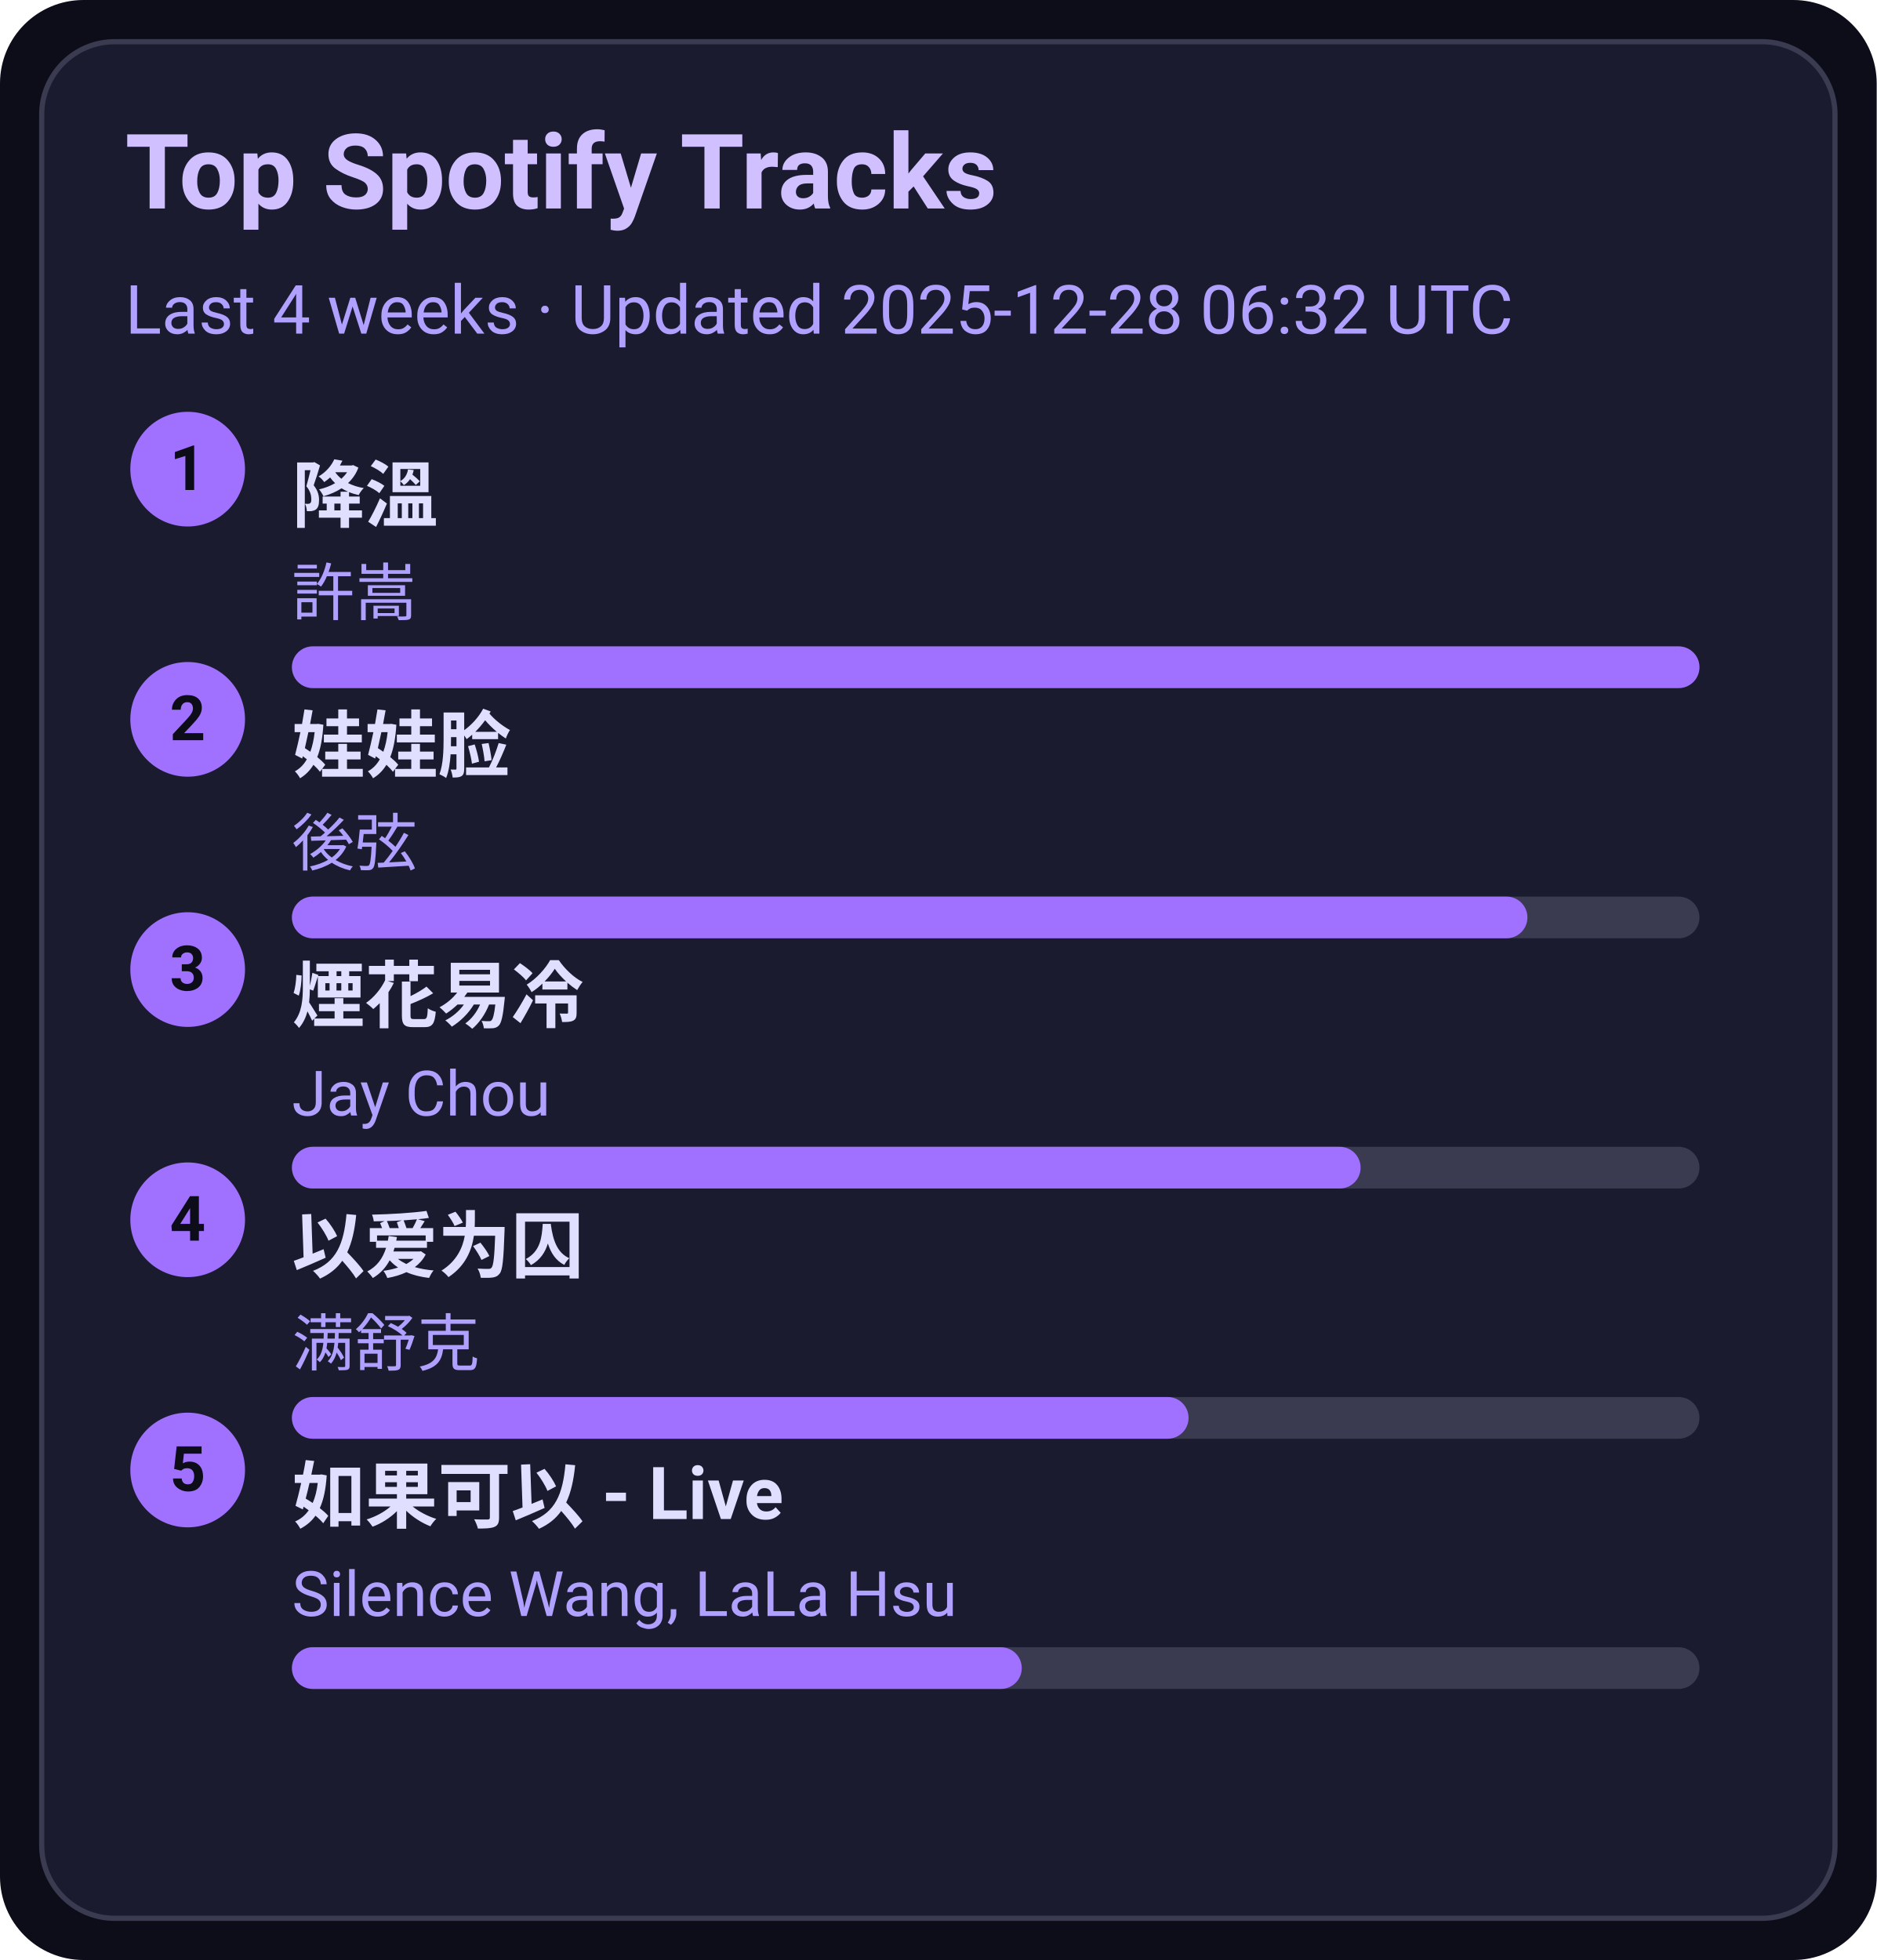
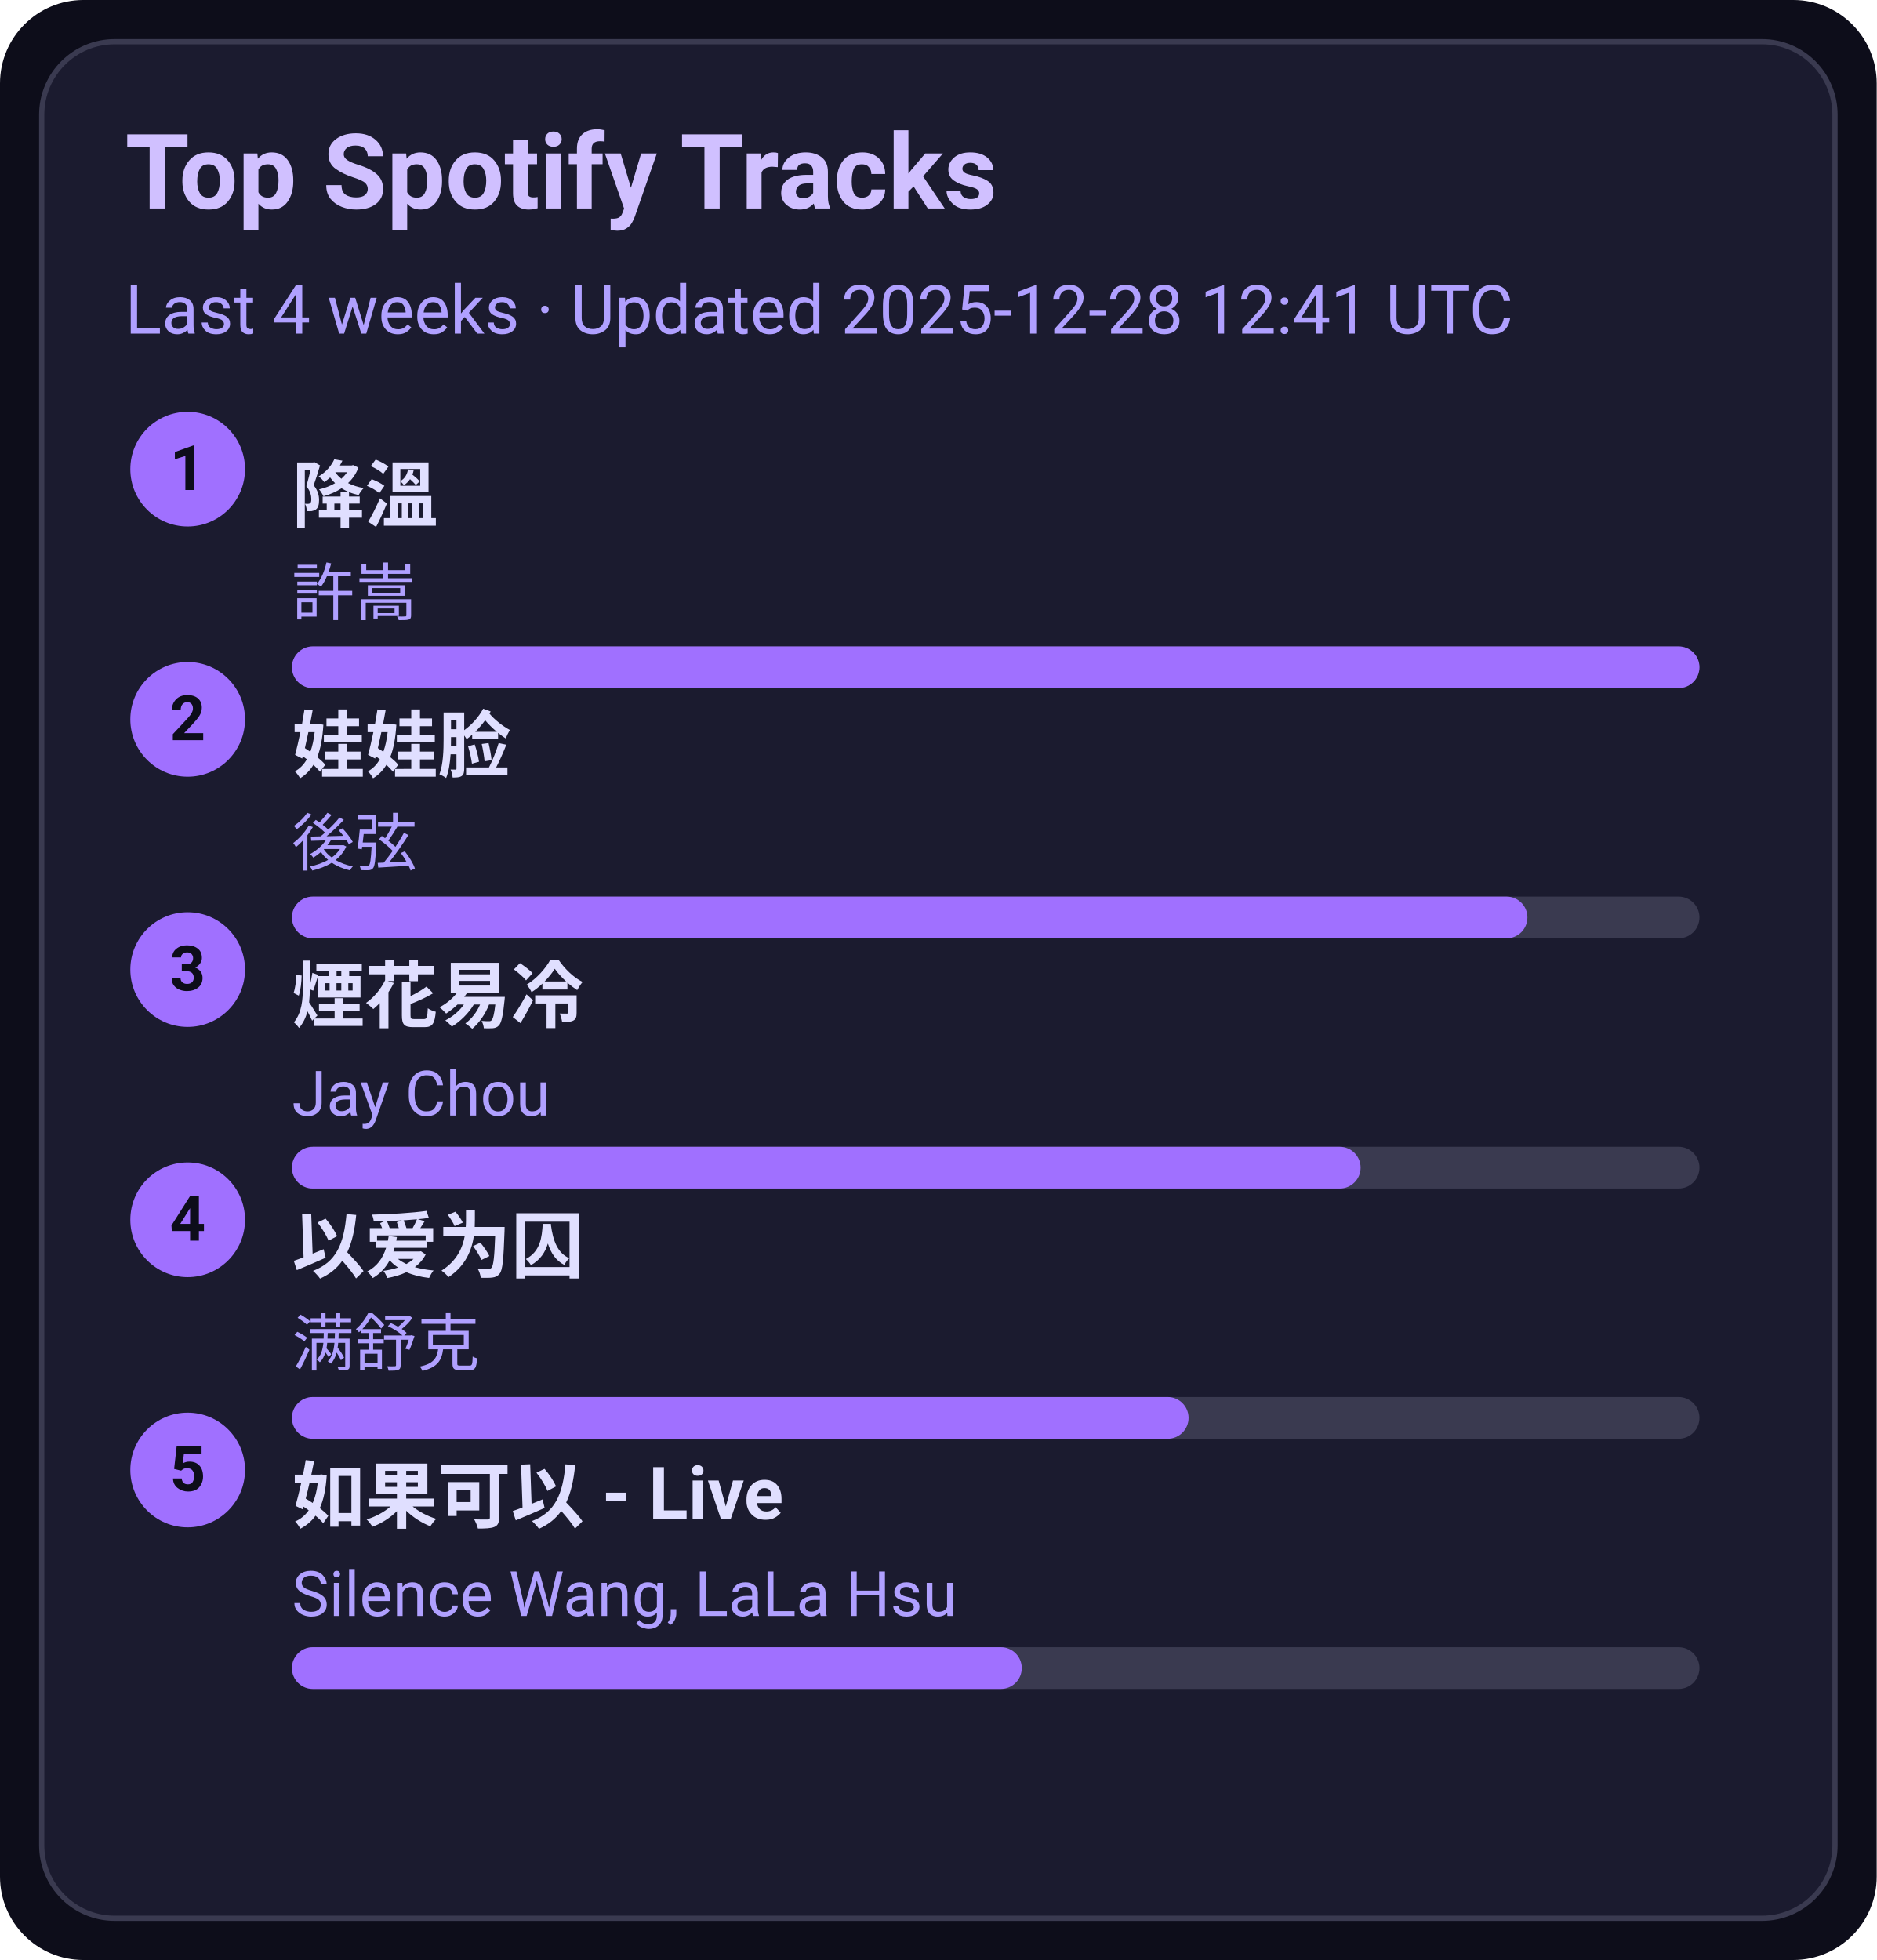
<svg xmlns="http://www.w3.org/2000/svg" width="360" height="376" viewBox="0 0 360 376">
  <style>text{font-family:-apple-system,BlinkMacSystemFont,Segoe UI,Roboto,Ubuntu,Helvetica Neue,Arial,Noto Sans,sans-serif}</style>
  <rect width="360" height="376" rx="16" fill="#0d0d1a" />
  <rect x="8" y="8" width="344" height="360" rx="14" fill="#1b1b2f" stroke="#3a3a50" />
  <text x="24" y="40" font-size="20" fill="#d0c0ff" font-weight="600">Top Spotify Tracks</text>
-   <text x="24" y="64" font-size="13" fill="#b0a0ff">Last 4 weeks · Updated 2025-12-28 06:32 UTC</text>
+   <text x="24" y="64" font-size="13" fill="#b0a0ff">Last 4 weeks · Updated 2025-12-28 12:41 UTC</text>
  <circle cx="36" cy="90" r="11" fill="#a070ff" />
  <text x="36" y="94" text-anchor="middle" font-size="12" fill="#0d0d1a" font-weight="700">1</text>
  <a href="https://open.spotify.com/track/2q9uhrOfyOnBa3oWR1PfYT" target="_blank" rel="noopener noreferrer">
    <text x="56" y="100" font-size="14" fill="#e0dfff" font-weight="600">降溫</text>
  </a>
  <text x="56" y="118" font-size="12" fill="#b0a0ff">許嵩</text>
  <rect x="56" y="124" width="270" height="8" rx="4" fill="#3a3a50" />
  <rect x="56" y="124" width="270" height="8" rx="4" fill="#a070ff" />
  <circle cx="36" cy="138" r="11" fill="#a070ff" />
  <text x="36" y="142" text-anchor="middle" font-size="12" fill="#0d0d1a" font-weight="700">2</text>
  <a href="https://open.spotify.com/track/08ouEICweFmqfgPJnRIQkE" target="_blank" rel="noopener noreferrer">
    <text x="56" y="148" font-size="14" fill="#e0dfff" font-weight="600">娃娃脸</text>
  </a>
  <text x="56" y="166" font-size="12" fill="#b0a0ff">後弦</text>
  <rect x="56" y="172" width="270" height="8" rx="4" fill="#3a3a50" />
  <rect x="56" y="172" width="237" height="8" rx="4" fill="#a070ff" />
  <circle cx="36" cy="186" r="11" fill="#a070ff" />
  <text x="36" y="190" text-anchor="middle" font-size="12" fill="#0d0d1a" font-weight="700">3</text>
  <a href="https://open.spotify.com/track/24beWW0pQCJEF3IVSpIryu" target="_blank" rel="noopener noreferrer">
    <text x="56" y="196" font-size="14" fill="#e0dfff" font-weight="600">煙花易冷</text>
  </a>
  <text x="56" y="214" font-size="12" fill="#b0a0ff">Jay Chou</text>
  <rect x="56" y="220" width="270" height="8" rx="4" fill="#3a3a50" />
  <rect x="56" y="220" width="205" height="8" rx="4" fill="#a070ff" />
  <circle cx="36" cy="234" r="11" fill="#a070ff" />
  <text x="36" y="238" text-anchor="middle" font-size="12" fill="#0d0d1a" font-weight="700">4</text>
  <a href="https://open.spotify.com/track/0RW2LEfGQK5BaIho6sSLqf" target="_blank" rel="noopener noreferrer">
    <text x="56" y="244" font-size="14" fill="#e0dfff" font-weight="600">以爱为囚</text>
  </a>
  <text x="56" y="262" font-size="12" fill="#b0a0ff">满舒克</text>
  <rect x="56" y="268" width="270" height="8" rx="4" fill="#3a3a50" />
  <rect x="56" y="268" width="172" height="8" rx="4" fill="#a070ff" />
  <circle cx="36" cy="282" r="11" fill="#a070ff" />
  <text x="36" y="286" text-anchor="middle" font-size="12" fill="#0d0d1a" font-weight="700">5</text>
  <a href="https://open.spotify.com/track/6IF65dJzfmPcX7jwDegwoo" target="_blank" rel="noopener noreferrer">
    <text x="56" y="292" font-size="14" fill="#e0dfff" font-weight="600">如果可以 - Live</text>
  </a>
  <text x="56" y="310" font-size="12" fill="#b0a0ff">Silence Wang, LaLa Hsu</text>
  <rect x="56" y="316" width="270" height="8" rx="4" fill="#3a3a50" />
  <rect x="56" y="316" width="140" height="8" rx="4" fill="#a070ff" />
</svg>
